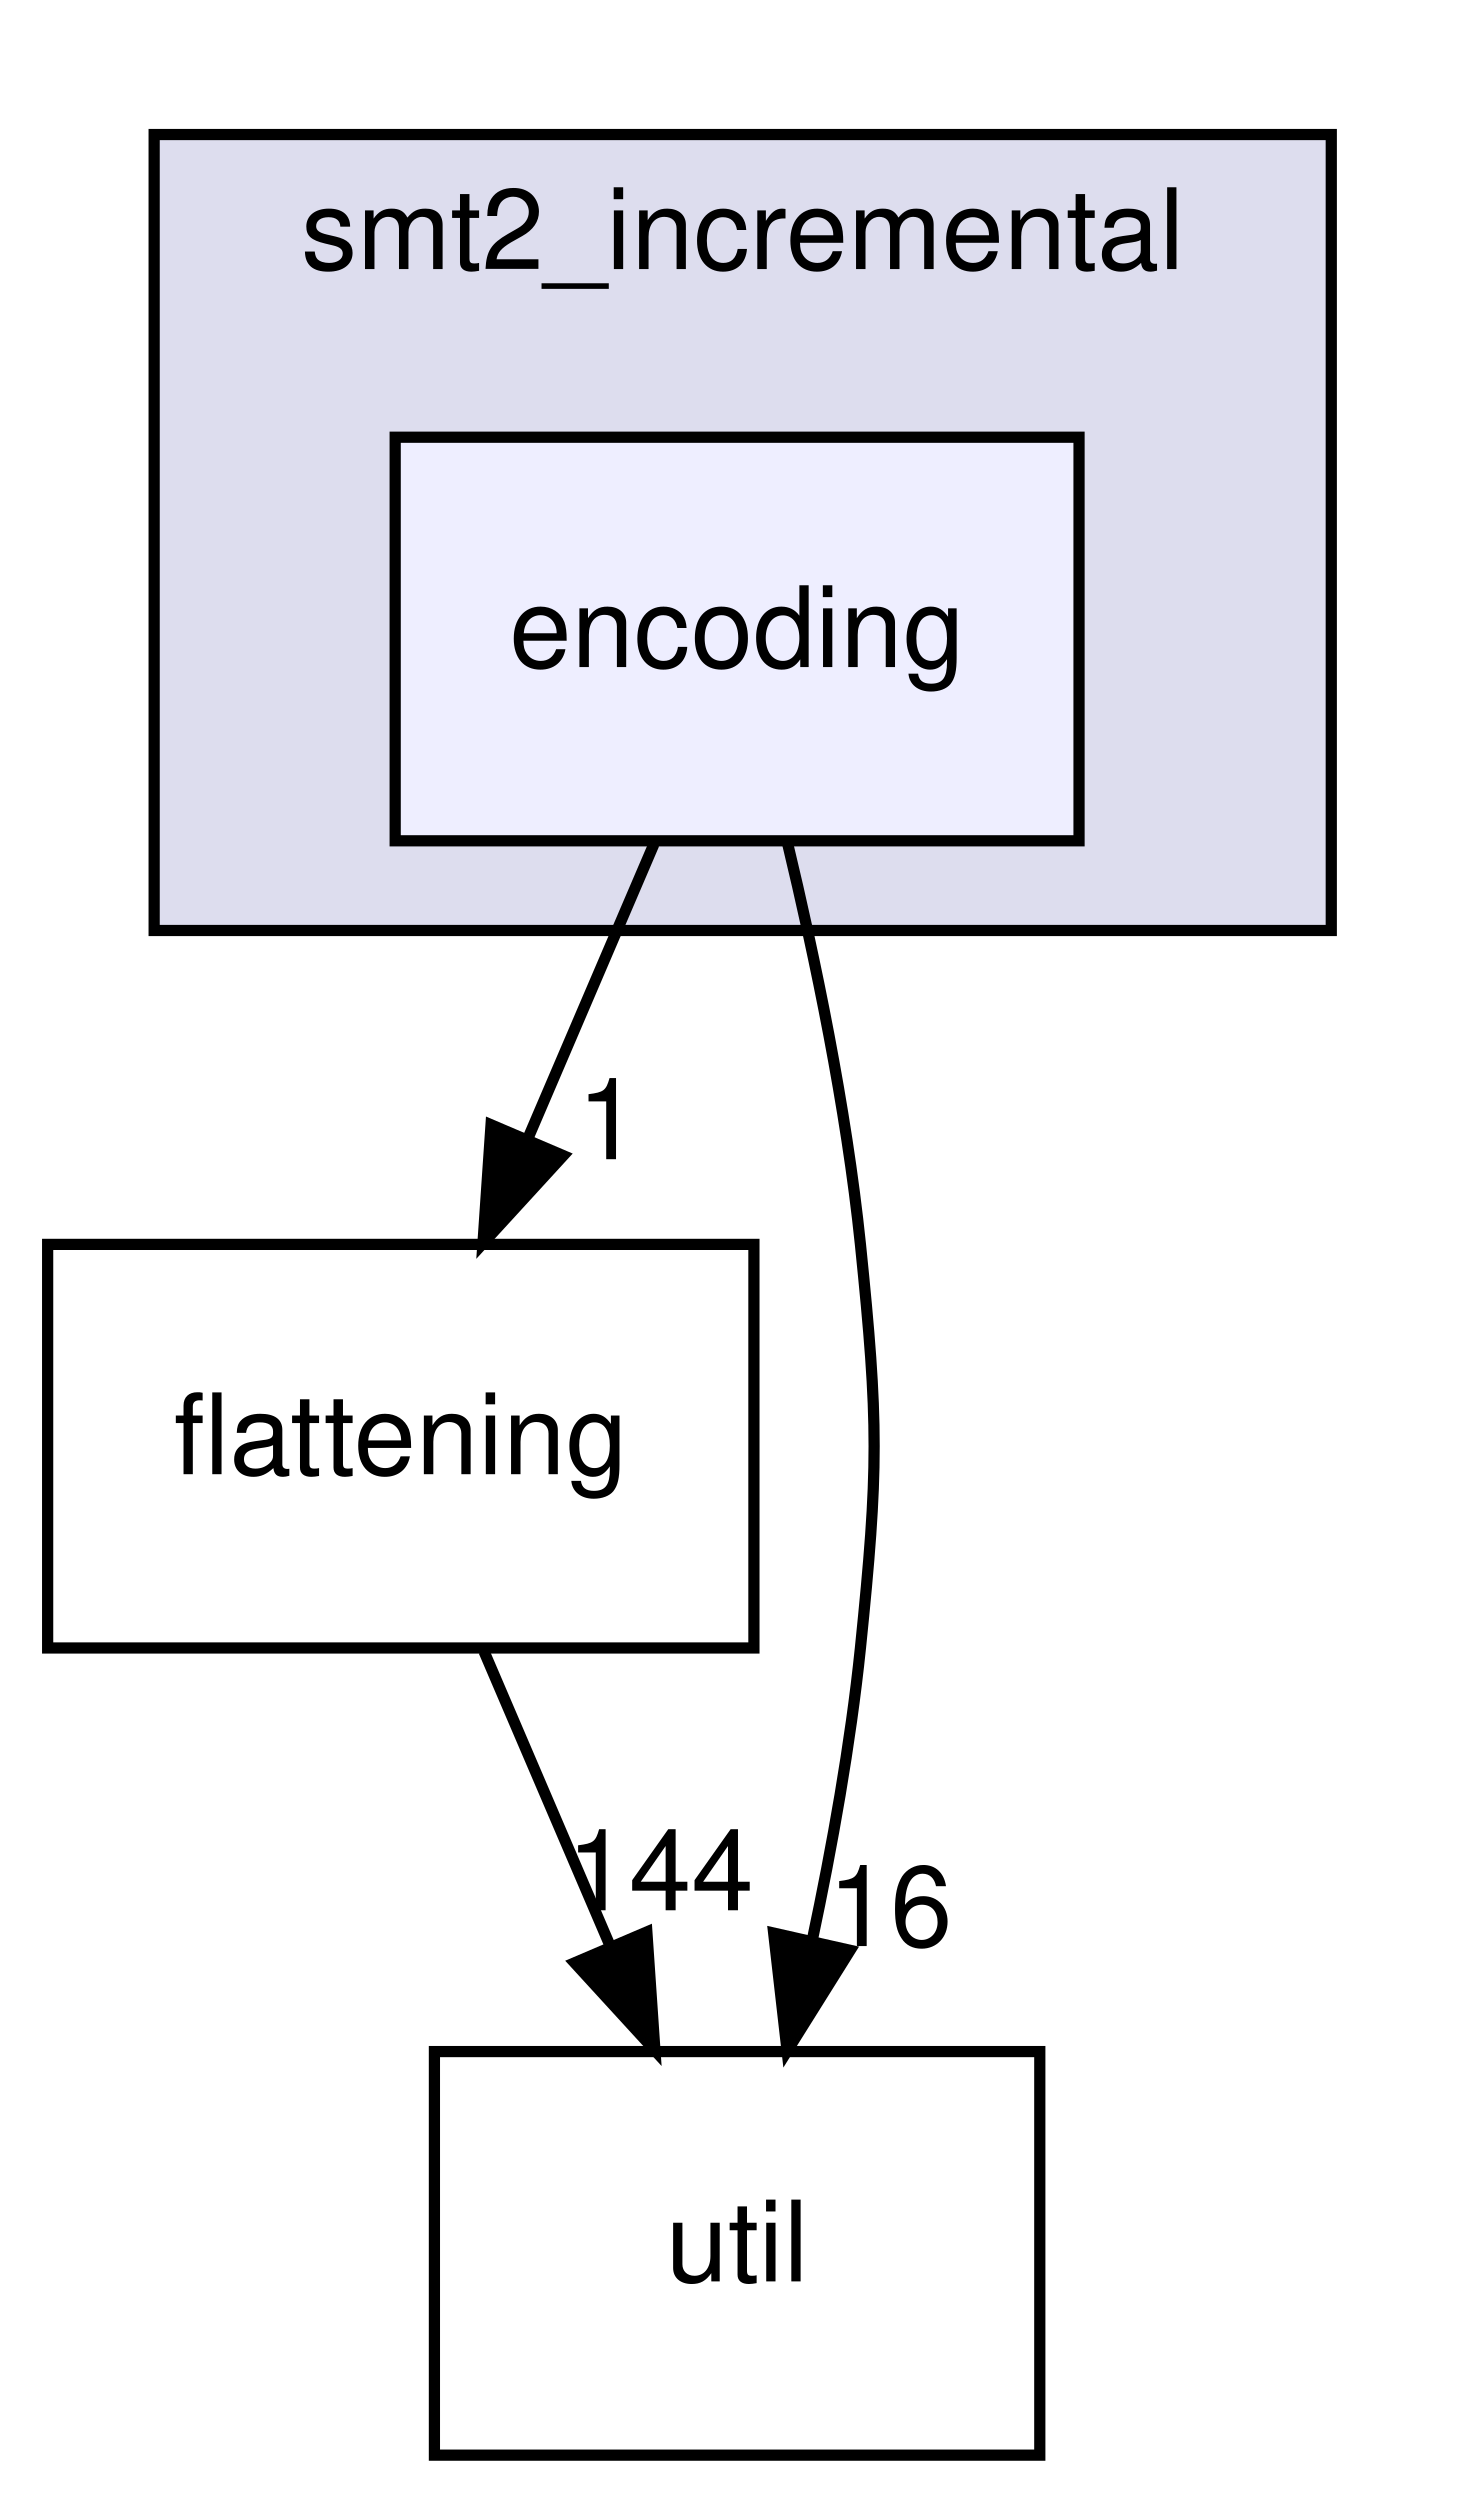
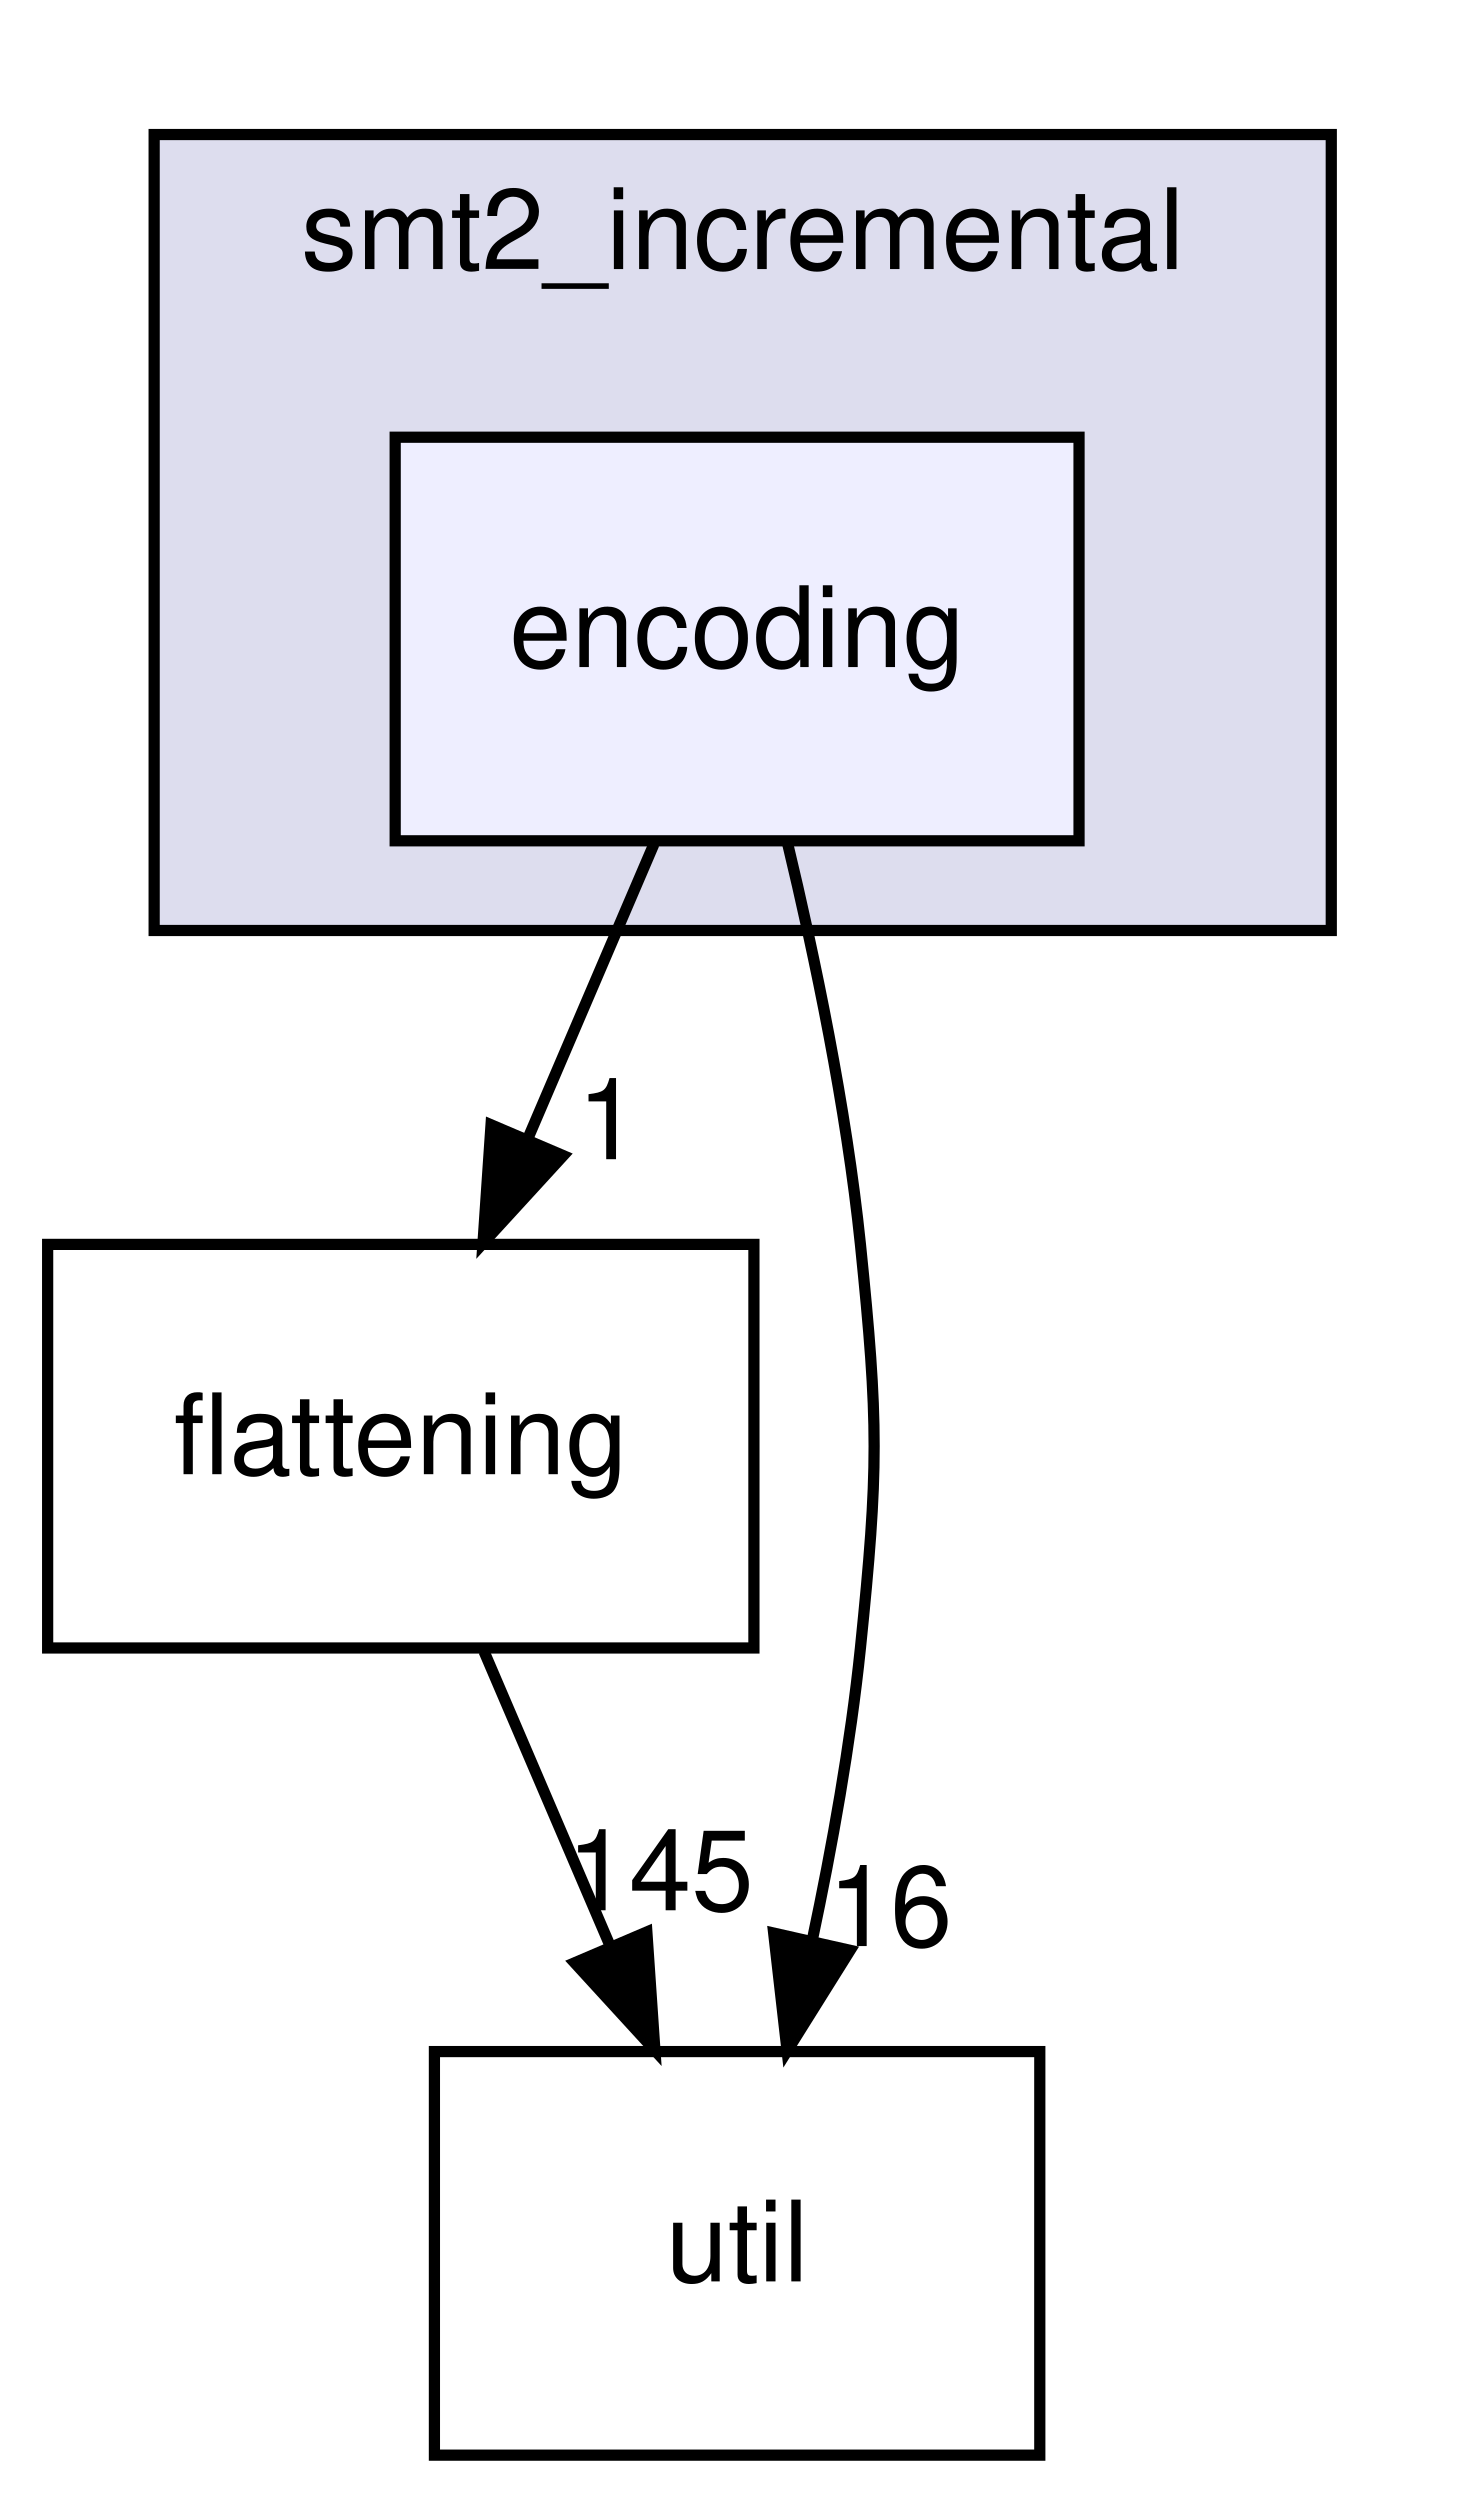
<svg xmlns="http://www.w3.org/2000/svg" xmlns:xlink="http://www.w3.org/1999/xlink" width="131pt" height="223pt" viewBox="0.00 0.00 130.50 223.00">
  <g id="graph0" class="graph" transform="scale(1 1) rotate(0) translate(4 219)">
    <g id="clust1" class="cluster">
      <g id="a_clust1">
        <a xlink:href="dir_87ec3d57b8dc96609a95189b1ea15a24.html" target="_top" xlink:title="smt2_incremental">
          <polygon fill="#ddddee" stroke="black" points="9.5,-136 9.5,-207 114.5,-207 114.5,-136 9.5,-136" />
          <text text-anchor="middle" x="62" y="-195" font-family="Helvetica,sans-Serif" font-size="10.00">smt2_incremental</text>
        </a>
      </g>
    </g>
    <g id="node1" class="node">
      <g id="a_node1">
        <a xlink:href="dir_395f14ef3e680ed8090b4e0c95aba18d.html" target="_top" xlink:title="encoding">
          <polygon fill="#eeeeff" stroke="black" points="92,-180 31,-180 31,-144 92,-144 92,-180" />
          <text text-anchor="middle" x="61.5" y="-159.5" font-family="Helvetica,sans-Serif" font-size="10.00">encoding</text>
        </a>
      </g>
    </g>
    <g id="node2" class="node">
      <g id="a_node2">
        <a xlink:href="dir_95992f7eabcbd576bf4841b6d0d09aae.html" target="_top" xlink:title="flattening">
          <polygon fill="none" stroke="black" points="63,-108 0,-108 0,-72 63,-72 63,-108" />
          <text text-anchor="middle" x="31.5" y="-87.5" font-family="Helvetica,sans-Serif" font-size="10.00">flattening</text>
        </a>
      </g>
    </g>
    <g id="edge2" class="edge">
      <path fill="none" stroke="black" d="M54.08,-143.7C50.71,-135.81 46.63,-126.3 42.88,-117.55" />
      <polygon fill="black" stroke="black" points="45.99,-115.92 38.83,-108.1 39.55,-118.67 45.99,-115.92" />
      <g id="a_edge2-headlabel">
        <a xlink:href="dir_000069_000057.html" target="_top" xlink:title="1">
          <text text-anchor="middle" x="50.01" y="-115.6" font-family="Helvetica,sans-Serif" font-size="10.00">1</text>
        </a>
      </g>
    </g>
    <g id="node3" class="node">
      <g id="a_node3">
        <a xlink:href="dir_b7878ad5ecbf2506f4125b9d34c97e45.html" target="_top" xlink:title="util">
          <polygon fill="none" stroke="black" points="88.5,-36 34.5,-36 34.5,0 88.5,0 88.5,-36" />
          <text text-anchor="middle" x="61.5" y="-15.5" font-family="Helvetica,sans-Serif" font-size="10.00">util</text>
        </a>
      </g>
    </g>
    <g id="edge3" class="edge">
      <path fill="none" stroke="black" d="M65.96,-143.95C68.44,-133.63 71.25,-120.15 72.5,-108 74.13,-92.08 74.13,-87.92 72.5,-72 71.62,-63.46 69.97,-54.26 68.21,-45.96" />
      <polygon fill="black" stroke="black" points="71.58,-45.03 65.96,-36.05 64.76,-46.57 71.58,-45.03" />
      <g id="a_edge3-headlabel">
        <a xlink:href="dir_000069_000035.html" target="_top" xlink:title="16">
          <text text-anchor="middle" x="75.15" y="-45.41" font-family="Helvetica,sans-Serif" font-size="10.00">16</text>
        </a>
      </g>
    </g>
    <g id="edge1" class="edge">
      <path fill="none" stroke="black" d="M38.92,-71.7C42.29,-63.81 46.37,-54.3 50.12,-45.55" />
      <polygon fill="black" stroke="black" points="53.45,-46.67 54.17,-36.1 47.01,-43.92 53.45,-46.67" />
      <g id="a_edge1-headlabel">
-         <a xlink:href="dir_000057_000035.html" target="_top" xlink:title="144">
-           <text text-anchor="middle" x="54.64" y="-48.6" font-family="Helvetica,sans-Serif" font-size="10.00">144</text>
+         <a xlink:href="dir_000057_000035.html" target="_top" xlink:title="145">
+           <text text-anchor="middle" x="54.64" y="-48.6" font-family="Helvetica,sans-Serif" font-size="10.00">145</text>
        </a>
      </g>
    </g>
  </g>
</svg>
